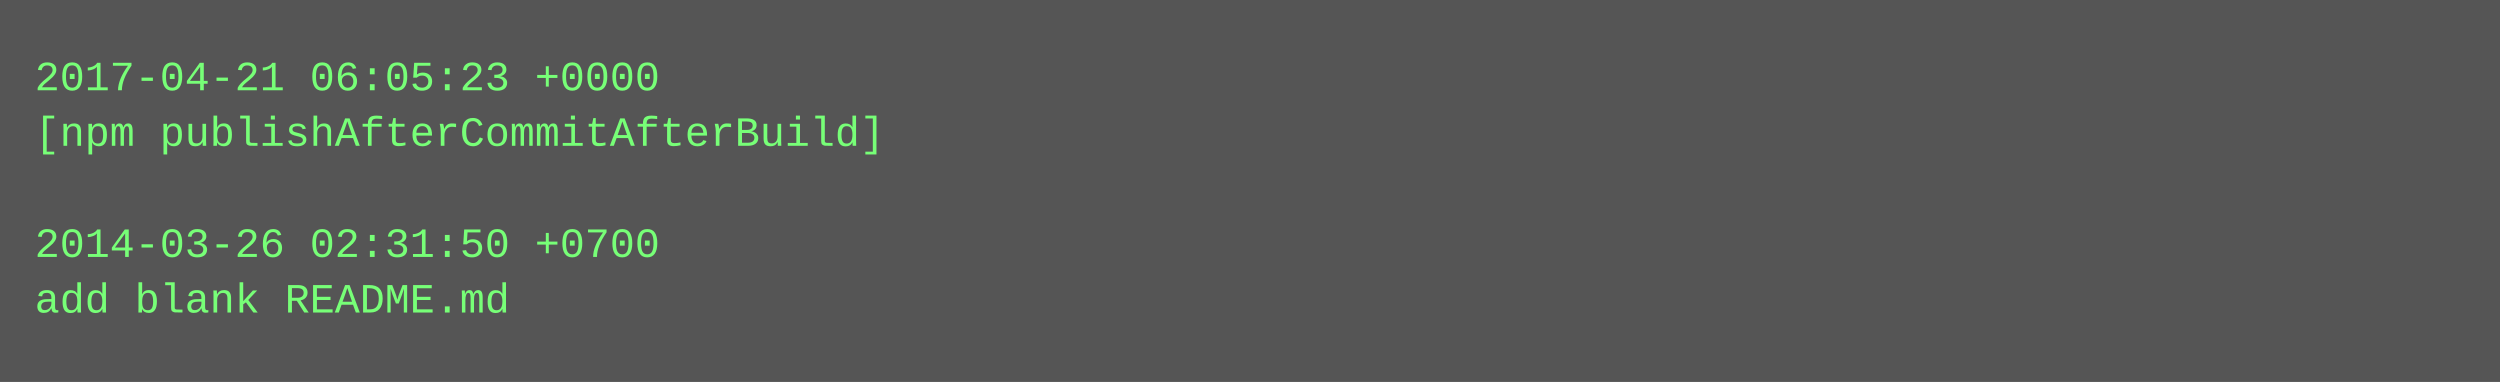
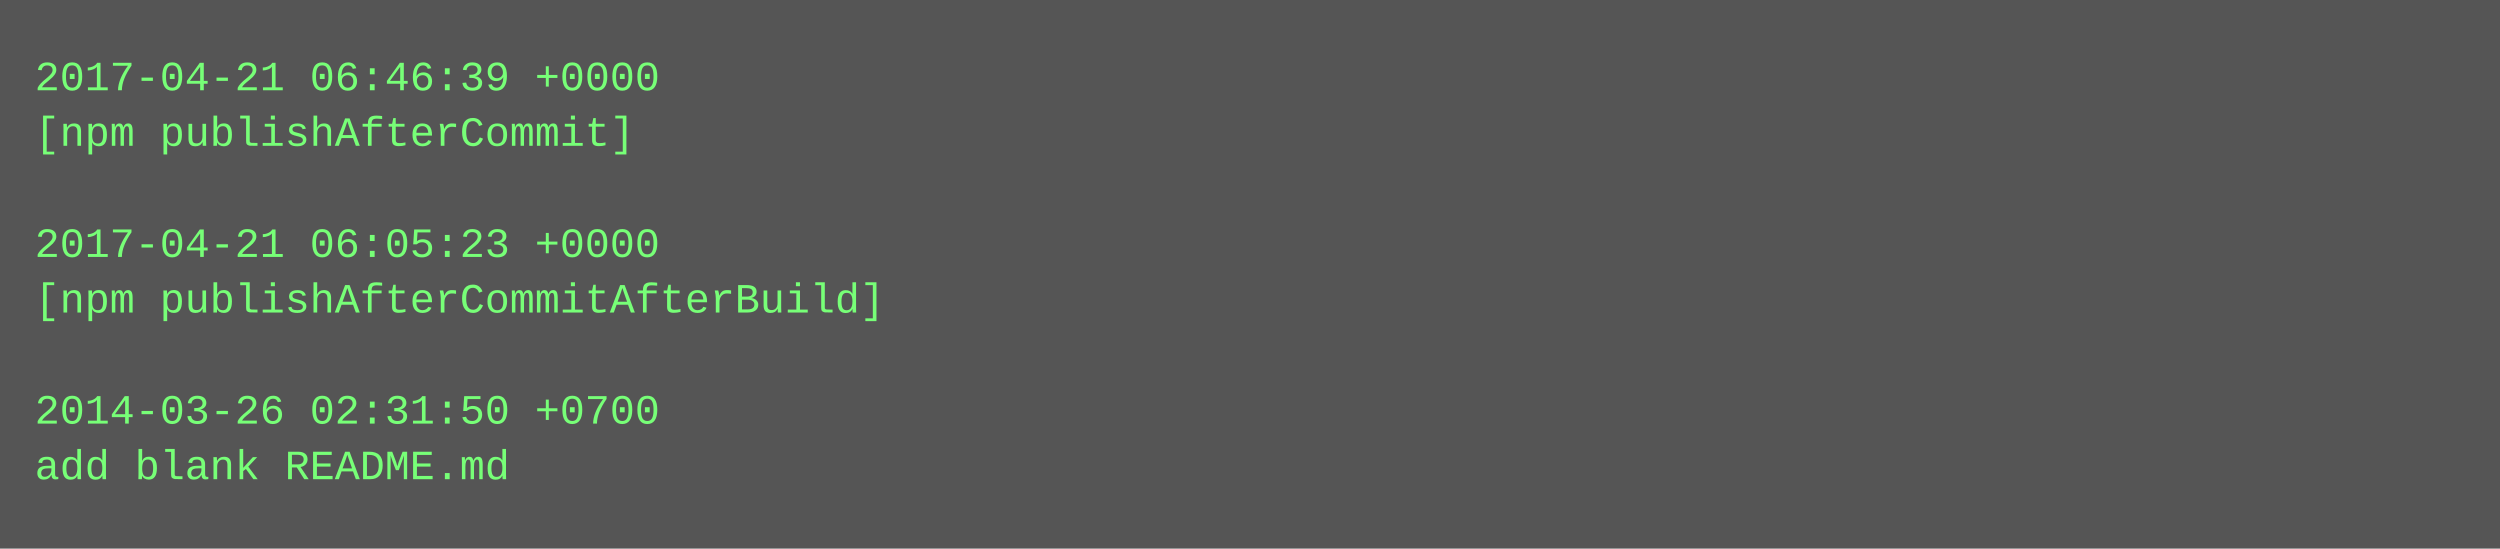
- <svg xmlns="http://www.w3.org/2000/svg" height="110" width="720">
-   <rect height="110" fill="#555" width="720" />
+ <svg xmlns="http://www.w3.org/2000/svg" height="158" width="720">
+   <rect height="158" fill="#555" width="720" />
  <text fill="#7f7" font-family="Courier New" font-size="12" xml:space="preserve">
-     <tspan x="10" y="26">2017-04-21 06:05:23 +0000</tspan>
-     <tspan x="10" y="42">[npm publishAfterCommitAfterBuild]</tspan>
+     <tspan x="10" y="26">2017-04-21 06:46:39 +0000</tspan>
+     <tspan x="10" y="42">[npm publishAfterCommit]</tspan>
    <tspan x="10" y="58" />
-     <tspan x="10" y="74">2014-03-26 02:31:50 +0700</tspan>
-     <tspan x="10" y="90">add blank README.md</tspan>
+     <tspan x="10" y="74">2017-04-21 06:05:23 +0000</tspan>
+     <tspan x="10" y="90">[npm publishAfterCommitAfterBuild]</tspan>
+     <tspan x="10" y="106" />
+     <tspan x="10" y="122">2014-03-26 02:31:50 +0700</tspan>
+     <tspan x="10" y="138">add blank README.md</tspan>
  </text>
</svg>
